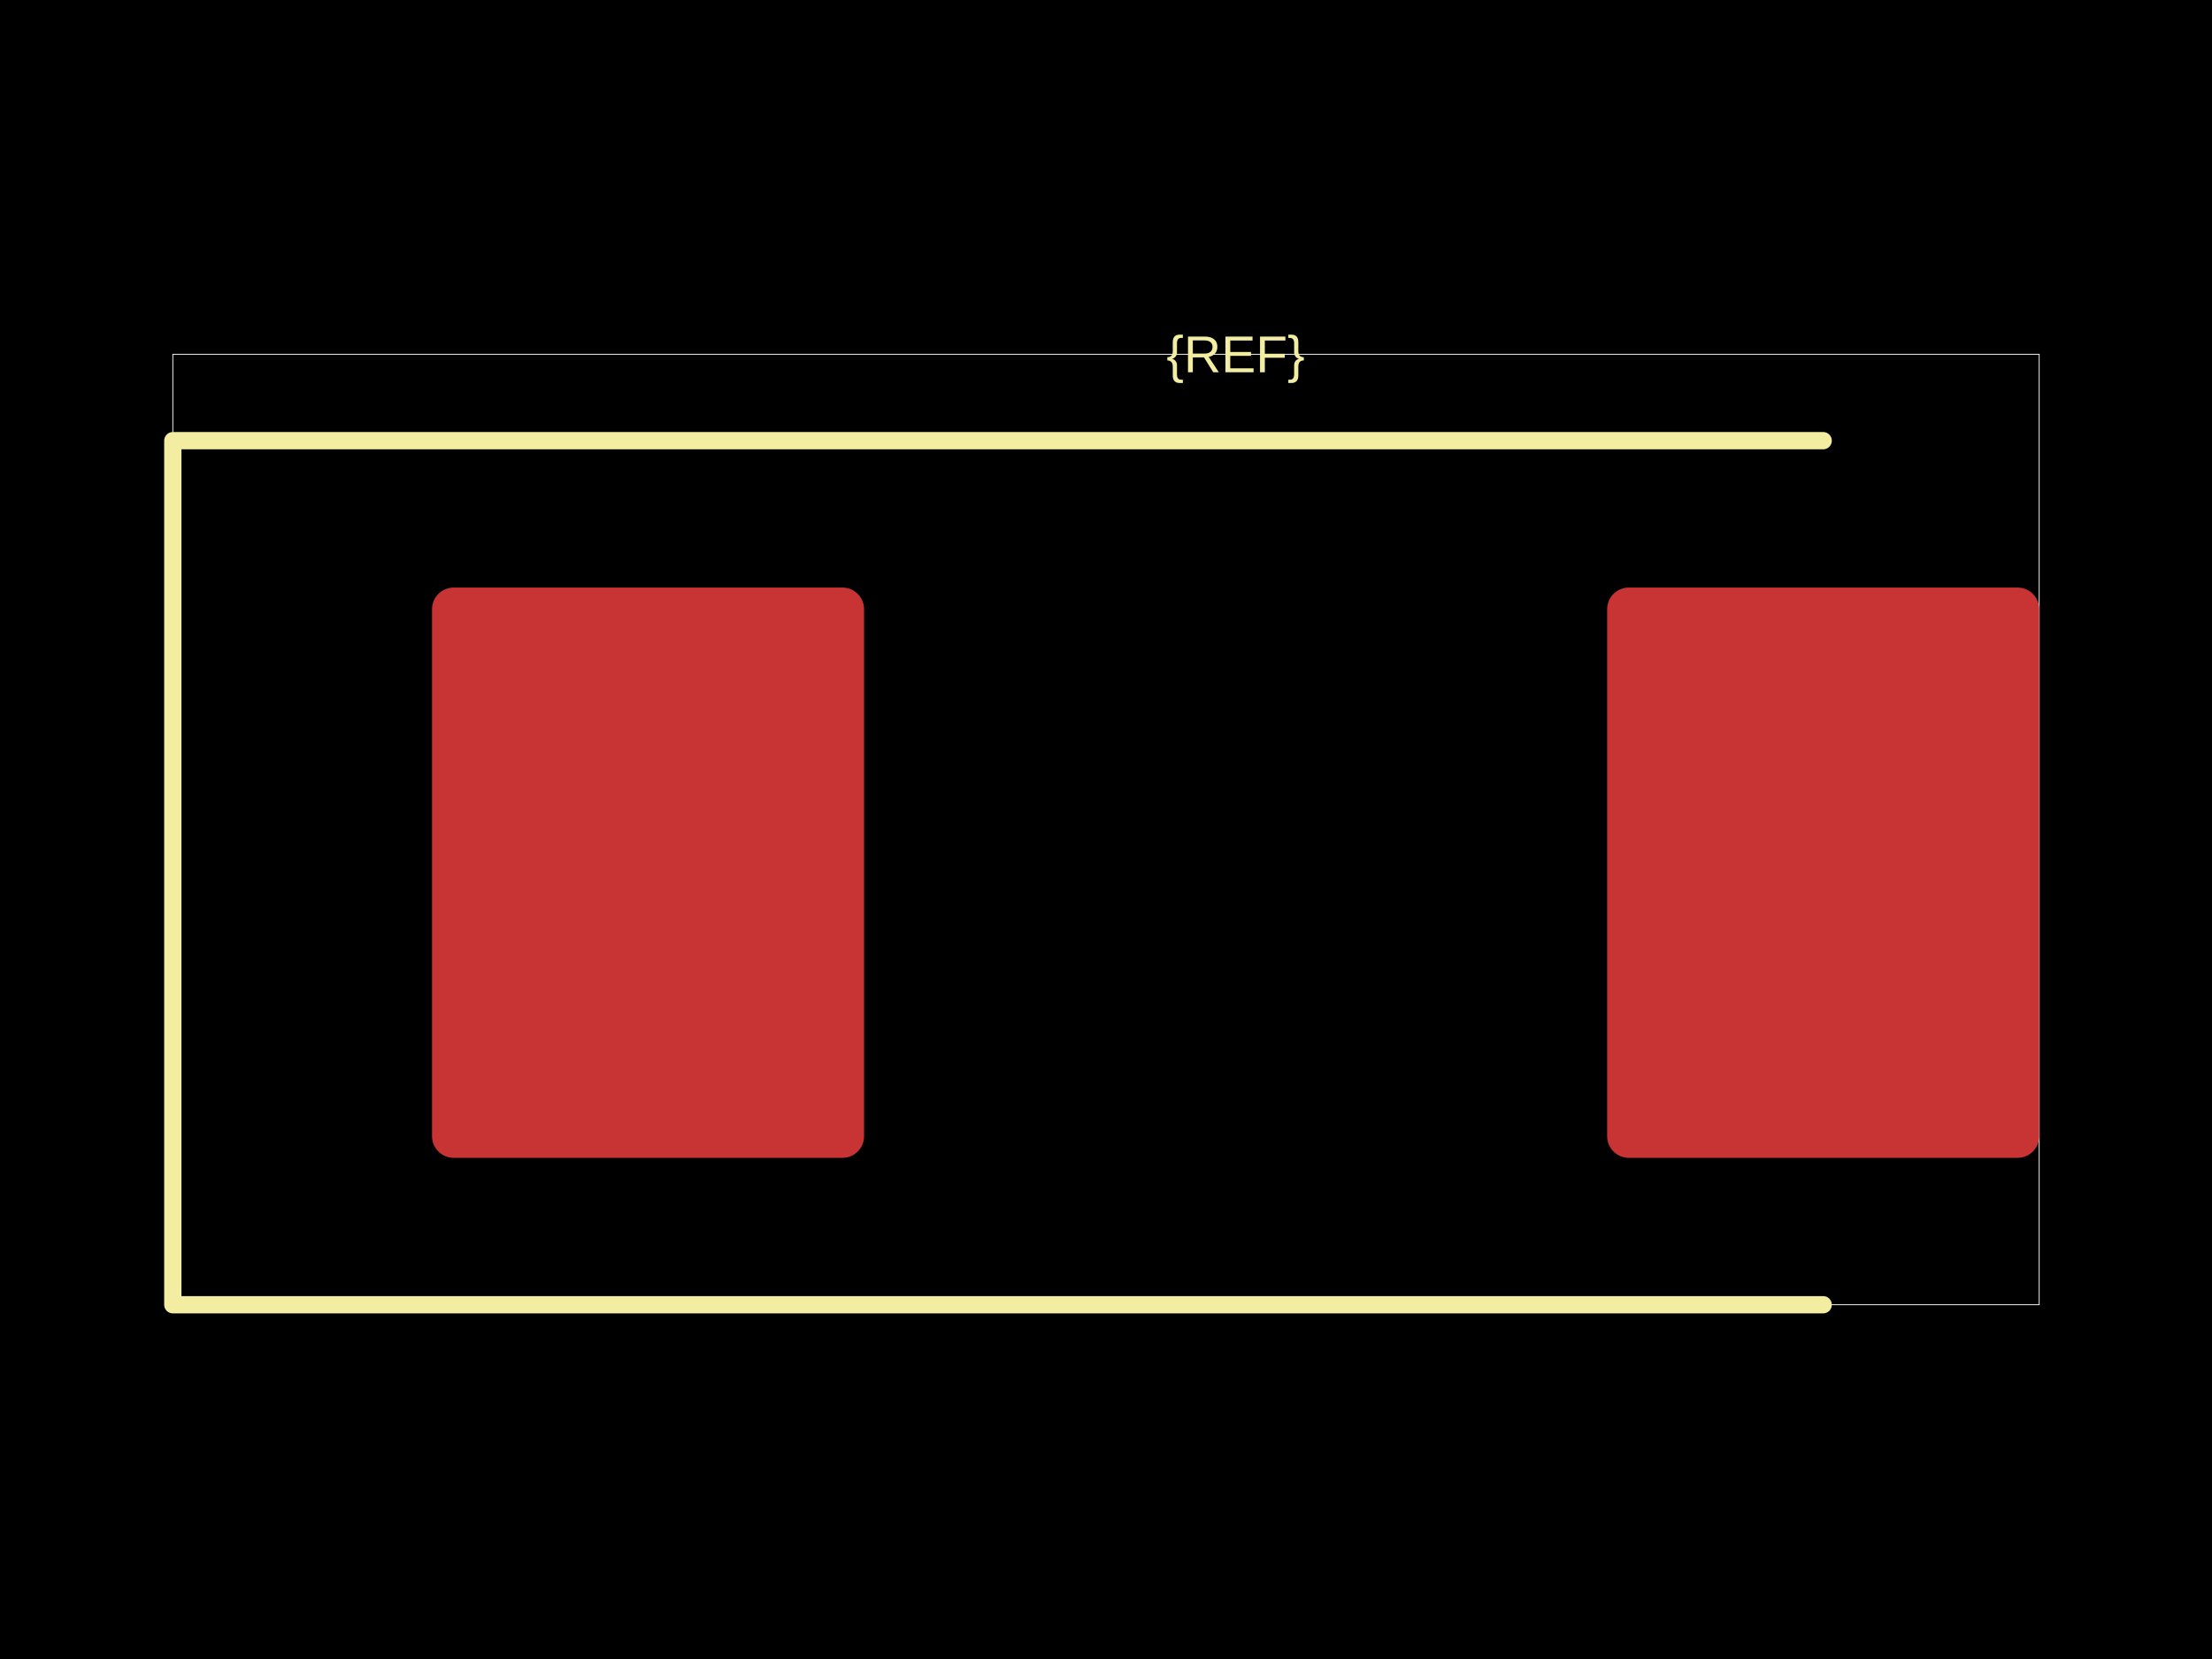
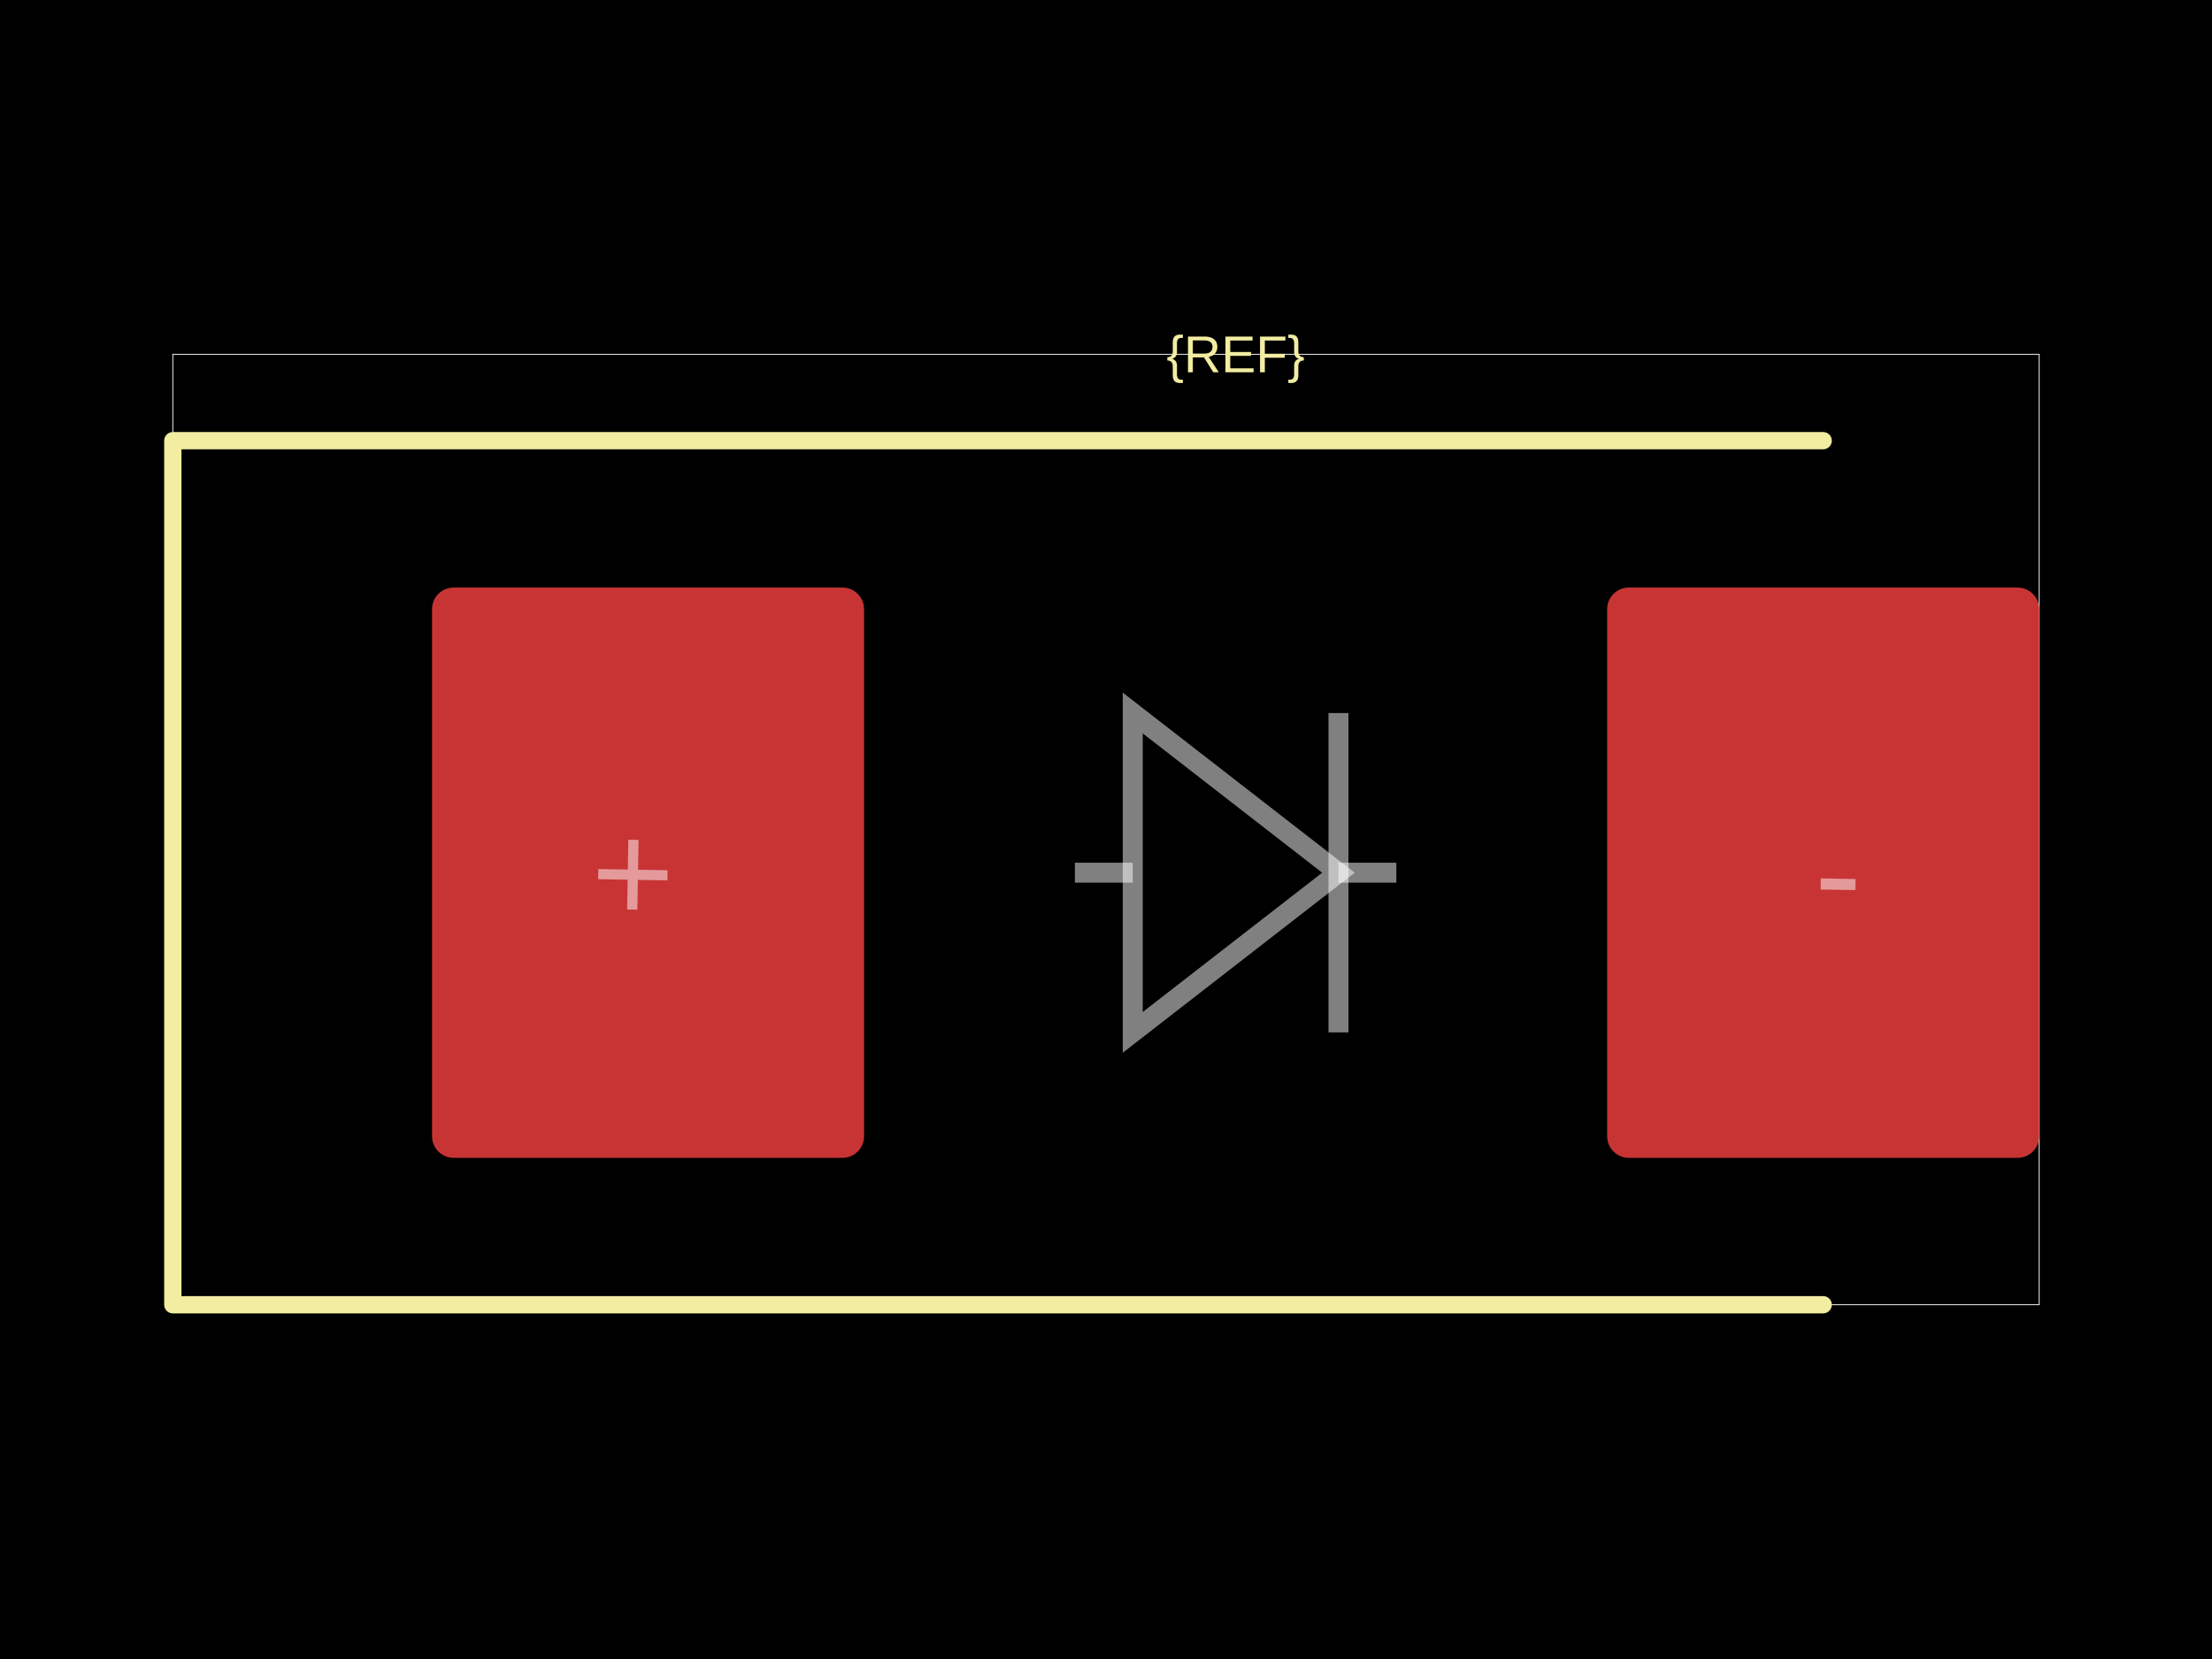
<svg xmlns="http://www.w3.org/2000/svg" width="800" height="600">
  <style />
  <rect class="boundary" x="0" y="0" fill="#000" width="800" height="600" data-type="pcb_background" data-pcb-layer="global" />
  <rect class="pcb-boundary" fill="none" stroke="#fff" stroke-width="0.3" x="62.5" y="128.125" width="675" height="343.75" data-type="pcb_boundary" data-pcb-layer="global" />
  <rect class="pcb-pad" fill="rgb(200, 52, 52)" x="156.25" y="212.5" width="156.25" height="206.25" data-type="pcb_smtpad" data-pcb-layer="top" rx="7.812" ry="7.812" />
  <rect class="pcb-pad" fill="rgb(200, 52, 52)" x="581.25" y="212.5" width="156.25" height="206.25" data-type="pcb_smtpad" data-pcb-layer="top" rx="7.812" ry="7.812" />
  <path class="pcb-silkscreen pcb-silkscreen-top" d="M 659.375 159.375 L 62.5 159.375 L 62.5 471.875 L 659.375 471.875" fill="none" stroke="#f2eda1" stroke-width="6.25" stroke-linecap="round" stroke-linejoin="round" data-pcb-component-id="" data-pcb-silkscreen-path-id="" data-type="pcb_silkscreen_path" data-pcb-layer="top" />
  <text x="0" y="0" dx="0" dy="0" fill="#f2eda1" font-family="Arial, sans-serif" font-size="18.75" text-anchor="middle" dominant-baseline="central" transform="matrix(1,0,0,1,446.875,128.125)" class="pcb-silkscreen-text pcb-silkscreen-top" data-pcb-silkscreen-text-id="silkscreen_text_1" stroke="none" data-type="pcb_silkscreen_text" data-pcb-layer="top">{REF}</text>
+   <path class="pcb-fabrication-note-path" stroke="rgba(255,255,255,0.5)" fill="none" d="M 388.75 315.625 L 409.675 315.625" stroke-width="7.219" data-pcb-component-id="" data-pcb-fabrication-note-path-id="diode_fabrication_note_anode_leg" data-type="pcb_fabrication_note_path" data-pcb-layer="overlay" />
+   <path class="pcb-fabrication-note-path" stroke="rgba(255,255,255,0.5)" fill="none" d="M 409.675 257.875 L 484.075 315.625 L 409.675 373.375 Z" stroke-width="7.219" data-pcb-component-id="" data-pcb-fabrication-note-path-id="diode_fabrication_note_triangle" data-type="pcb_fabrication_note_path" data-pcb-layer="overlay" />
+   <path class="pcb-fabrication-note-path" stroke="rgba(255,255,255,0.5)" fill="none" d="M 484.075 257.875 L 484.075 373.375" stroke-width="7.219" data-pcb-component-id="" data-pcb-fabrication-note-path-id="diode_fabrication_note_cathode" data-type="pcb_fabrication_note_path" data-pcb-layer="overlay" />
+   <path class="pcb-fabrication-note-path" stroke="rgba(255,255,255,0.5)" fill="none" d="M 484.075 315.625 L 505 315.625" stroke-width="7.219" data-pcb-component-id="" data-pcb-fabrication-note-path-id="diode_fabrication_note_cathode_leg" data-type="pcb_fabrication_note_path" data-pcb-layer="overlay" />
+   <text x="0" y="0" font-family="Arial, sans-serif" font-size="51.562" text-anchor="middle" dominant-baseline="central" transform="matrix(0.9998477,0.01745241,-0.01745241,0.9998477,228.9062,315.625)" class="pcb-fabrication-note-text" fill="rgba(255,255,255,0.5)" data-type="pcb_fabrication_note_text" data-pcb-layer="overlay">+</text>
+   <text x="0" y="0" font-family="Arial, sans-serif" font-size="51.562" text-anchor="middle" dominant-baseline="central" transform="matrix(0.9998477,0.01745241,-0.01745241,0.9998477,664.8438,315.625)" class="pcb-fabrication-note-text" fill="rgba(255,255,255,0.5)" data-type="pcb_fabrication_note_text" data-pcb-layer="overlay">-</text>
</svg>
